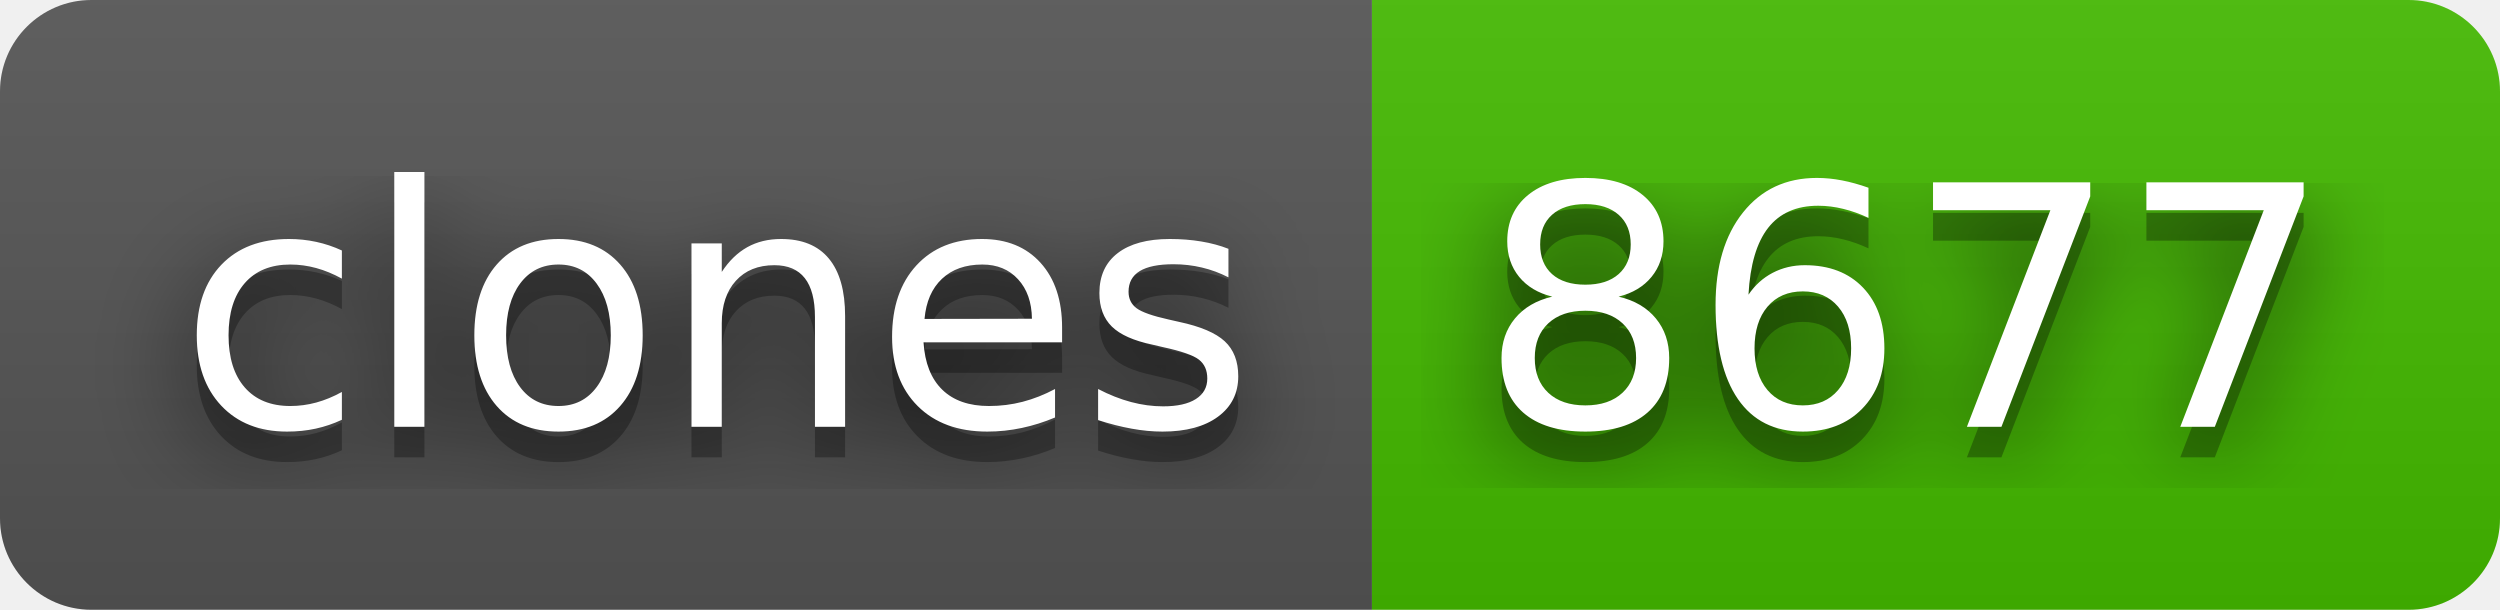
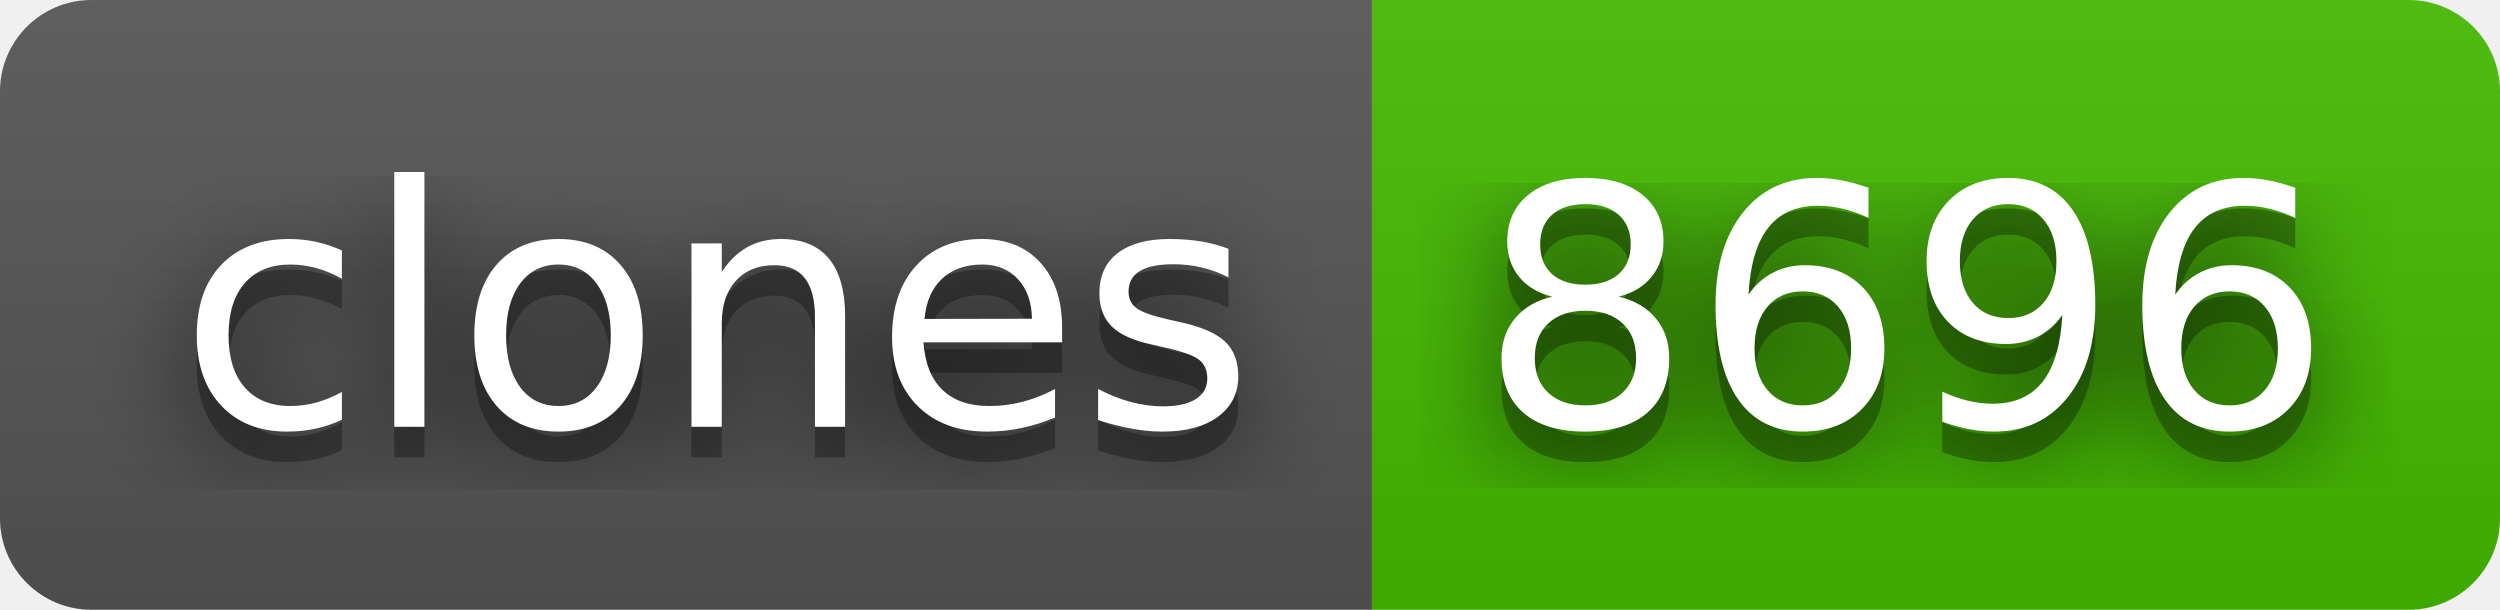
- <svg xmlns="http://www.w3.org/2000/svg" width="82" height="20" role="img" aria-label="clones: 8677">
+ <svg xmlns="http://www.w3.org/2000/svg" width="82" height="20" role="img" aria-label="clones: 8696">
  <filter id="blur">
    <feGaussianBlur stdDeviation="16" />
  </filter>
  <linearGradient id="s" x2="0" y2="100%">
    <stop offset="0" stop-color="#bbb" stop-opacity=".1" />
    <stop offset="1" stop-opacity=".1" />
  </linearGradient>
  <clipPath id="r">
    <rect width="82" height="20" rx="3" />
  </clipPath>
  <g clip-path="url(#r)">
    <rect width="45" height="20" fill="#555" />
    <rect x="45" width="37" height="20" fill="#4b0" />
    <rect width="82" height="20" fill="url(#s)" />
  </g>
  <g fill="#fff" text-anchor="middle" font-family="Verdana,Geneva,DejaVu Sans,sans-serif" text-rendering="geometricPrecision" font-size="110">
    <g transform="scale(.1)">
      <g aria-hidden="true" fill="#010101">
        <text x="235" y="150" fill-opacity=".8" filter="url(#blur)" textLength="350">clones</text>
        <text x="235" y="150" fill-opacity=".3" textLength="350">clones</text>
      </g>
      <text x="235" y="140" textLength="350">clones</text>
    </g>
    <g transform="scale(.1)">
      <g aria-hidden="true" fill="#010101">
-         <text x="625" y="150" fill-opacity=".8" filter="url(#blur)" textLength="270">8677</text>
-         <text x="625" y="150" fill-opacity=".3" textLength="270">8677</text>
+         <text x="625" y="150" fill-opacity=".8" filter="url(#blur)" textLength="270">8696</text>
+         <text x="625" y="150" fill-opacity=".3" textLength="270">8696</text>
      </g>
-       <text x="625" y="140" textLength="270">8677</text>
+       <text x="625" y="140" textLength="270">8696</text>
    </g>
  </g>
</svg>
